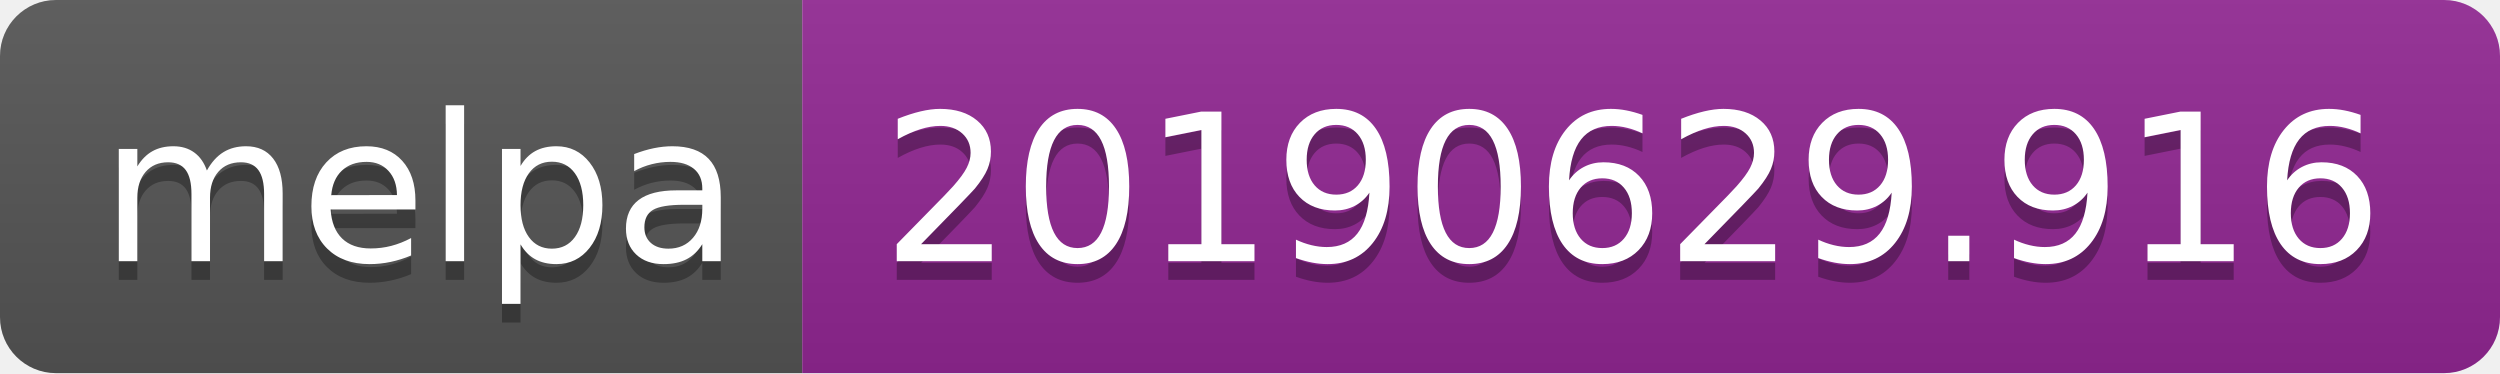
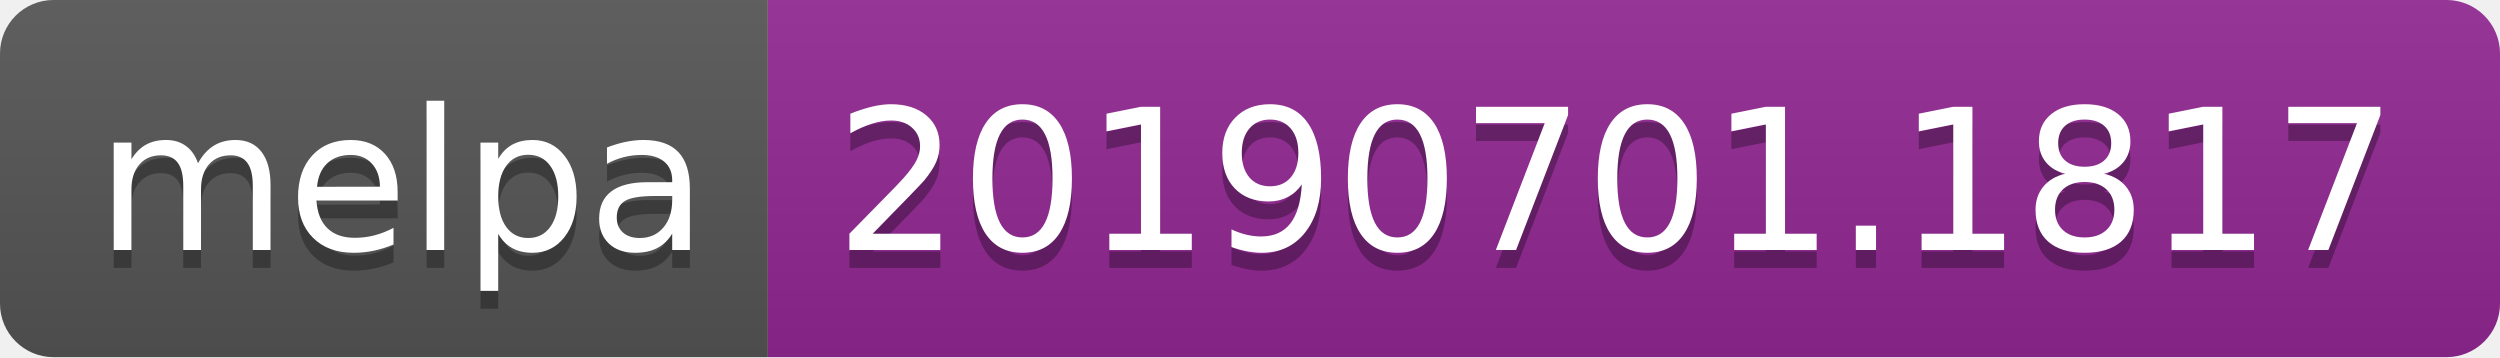
- <svg xmlns="http://www.w3.org/2000/svg" width="134" height="20">
+ <svg xmlns="http://www.w3.org/2000/svg" width="140" height="20">
  <linearGradient id="b" x2="0" y2="100%">
    <stop offset="0" stop-color="#bbb" stop-opacity=".1" />
    <stop offset="1" stop-opacity=".1" />
  </linearGradient>
  <clipPath id="a">
-     <rect width="134" height="20" rx="3" fill="#fff" />
+     <rect width="140" height="20" rx="3" fill="#fff" />
  </clipPath>
  <g clip-path="url(#a)">
    <path fill="#555" d="M0 0h43v20H0z" />
-     <path fill="#922793" d="M43 0h91v20H43z" />
-     <path fill="url(#b)" d="M0 0h134v20H0z" />
+     <path fill="#922793" d="M43 0h97v20H43z" />
+     <path fill="url(#b)" d="M0 0h140v20H0z" />
  </g>
  <g fill="#fff" text-anchor="middle" font-family="DejaVu Sans,Verdana,Geneva,sans-serif" font-size="110">
    <text x="225" y="150" fill="#010101" fill-opacity=".3" transform="scale(.1)" textLength="330">melpa</text>
    <text x="225" y="140" transform="scale(.1)" textLength="330">melpa</text>
-     <text x="875" y="150" fill="#010101" fill-opacity=".3" transform="scale(.1)" textLength="810">20190629.916</text>
-     <text x="875" y="140" transform="scale(.1)" textLength="810">20190629.916</text>
+     <text x="905" y="150" fill="#010101" fill-opacity=".3" transform="scale(.1)" textLength="870">20190701.1817</text>
+     <text x="905" y="140" transform="scale(.1)" textLength="870">20190701.1817</text>
  </g>
</svg>
